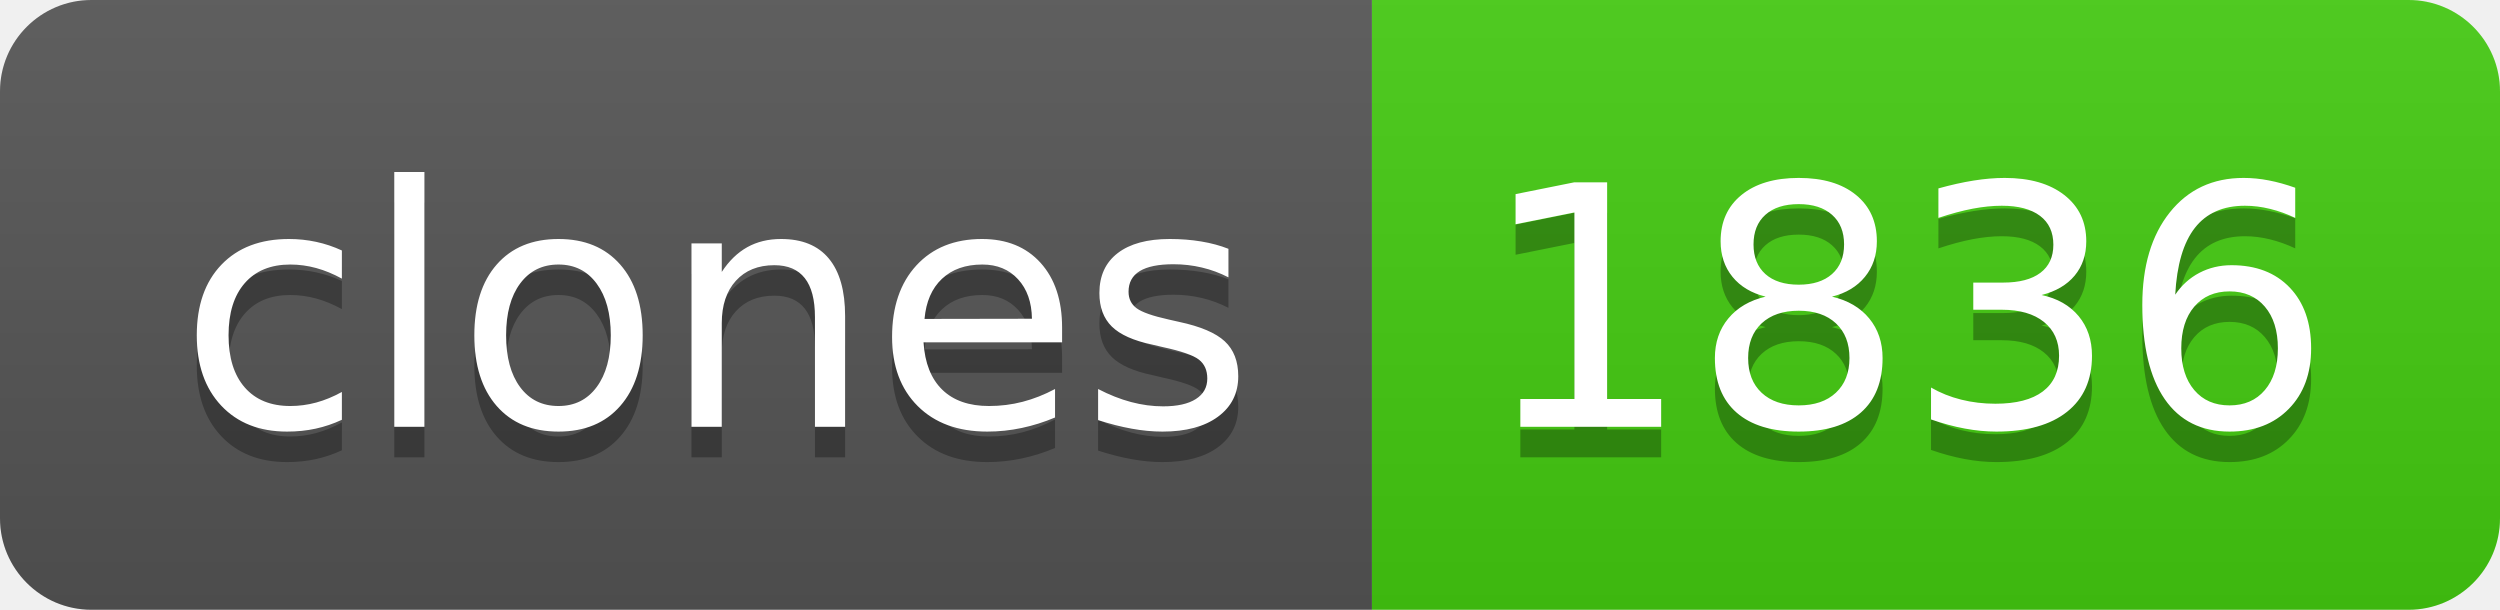
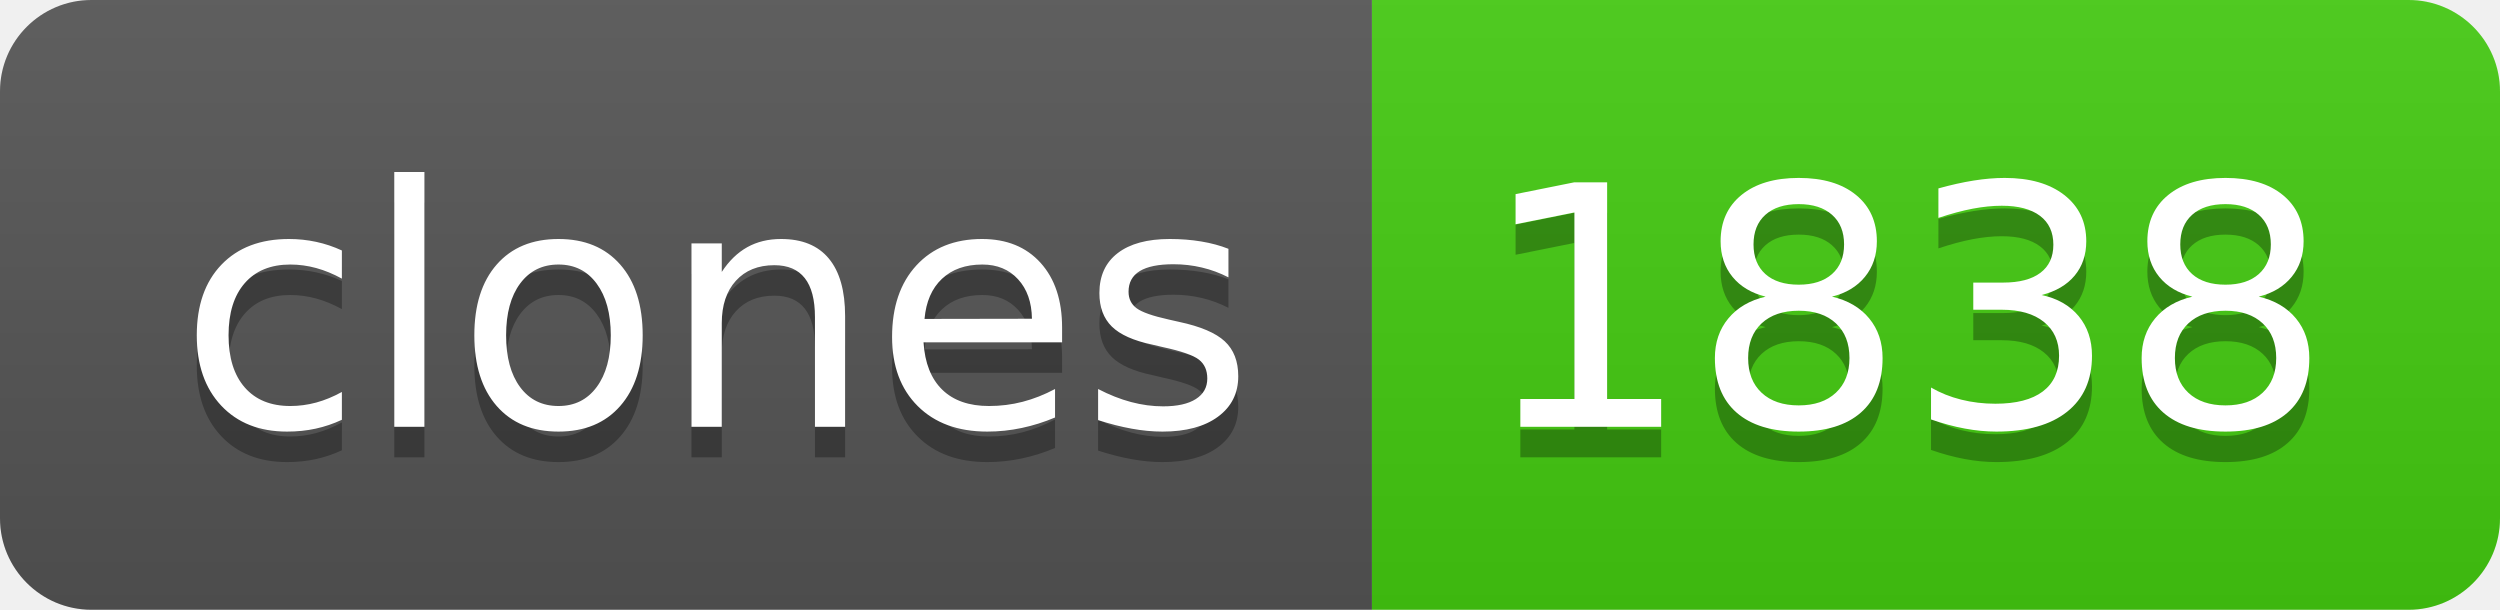
- <svg xmlns="http://www.w3.org/2000/svg" width="82" height="20" role="img" aria-label="clones: 1836">
+ <svg xmlns="http://www.w3.org/2000/svg" width="82" height="20" role="img" aria-label="clones: 1838">
  <linearGradient id="s" x2="0" y2="100%">
    <stop offset="0" stop-color="#bbb" stop-opacity=".1" />
    <stop offset="1" stop-opacity=".1" />
  </linearGradient>
  <clipPath id="r">
    <rect width="82" height="20" rx="3" fill="#fff" />
  </clipPath>
  <g clip-path="url(#r)">
    <rect width="45" height="20" fill="#555" />
    <rect x="45" width="37" height="20" fill="#4c1" />
    <rect width="82" height="20" fill="url(#s)" />
  </g>
  <g fill="#fff" text-anchor="middle" font-family="Verdana,Geneva,DejaVu Sans,sans-serif" text-rendering="geometricPrecision" font-size="110">
    <text aria-hidden="true" x="235" y="150" fill="#010101" fill-opacity=".3" transform="scale(.1)" textLength="350">clones</text>
    <text x="235" y="140" transform="scale(.1)" fill="#fff" textLength="350">clones</text>
-     <text aria-hidden="true" x="625" y="150" fill="#010101" fill-opacity=".3" transform="scale(.1)" textLength="270">1836</text>
-     <text x="625" y="140" transform="scale(.1)" fill="#fff" textLength="270">1836</text>
+     <text aria-hidden="true" x="625" y="150" fill="#010101" fill-opacity=".3" transform="scale(.1)" textLength="270">1838</text>
+     <text x="625" y="140" transform="scale(.1)" fill="#fff" textLength="270">1838</text>
  </g>
</svg>
